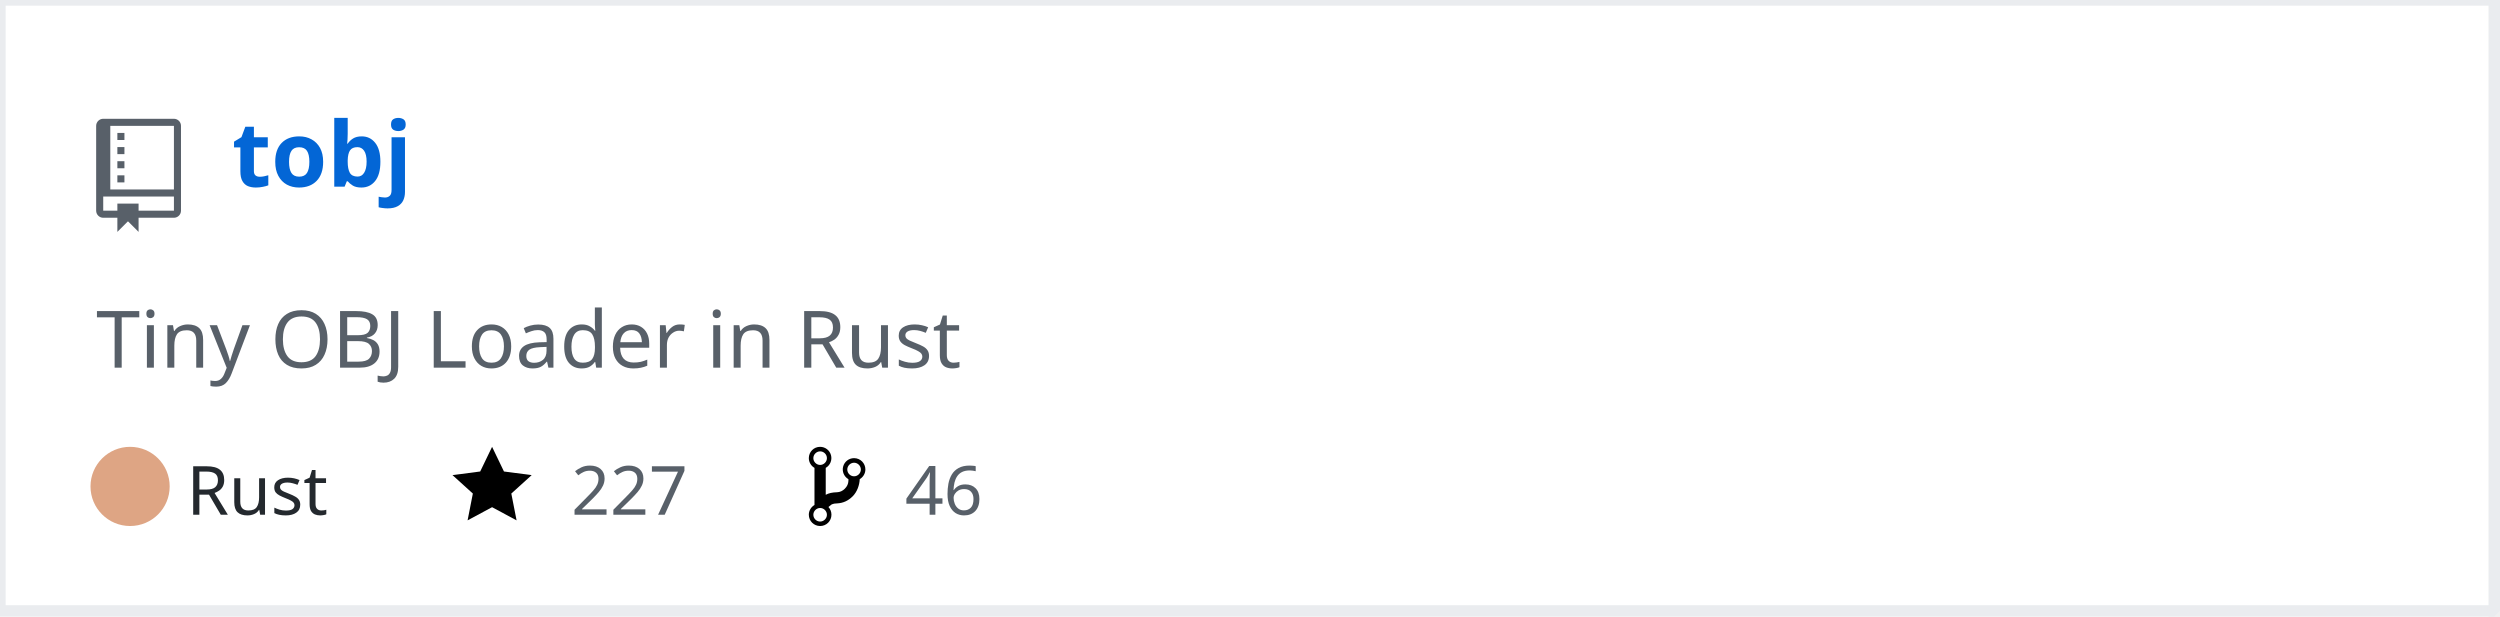
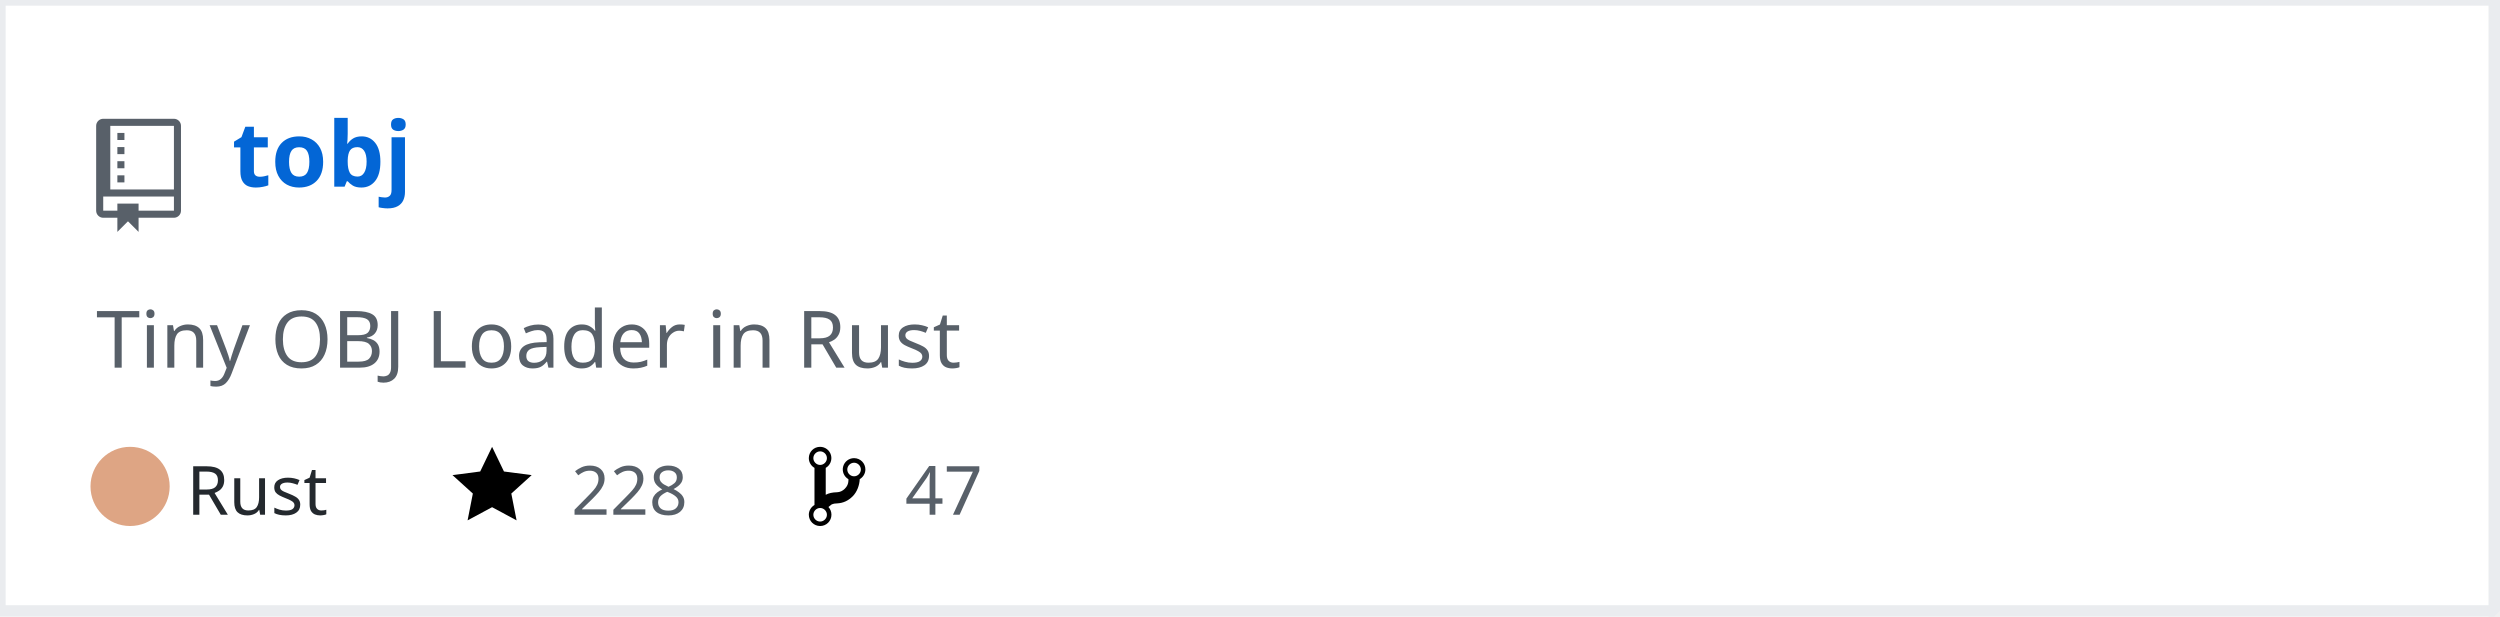
<svg xmlns="http://www.w3.org/2000/svg" width="442" height="109" version="1.2" baseProfile="tiny" data-reactroot="">
  <defs />
  <g fill="none" stroke="black" stroke-width="1" fill-rule="evenodd" stroke-linecap="square" stroke-linejoin="bevel">
    <g fill="#ffffff" fill-opacity="1" stroke="none" transform="matrix(1,0,0,1,0,0)">
      <rect x="0" y="0" width="440" height="109" />
    </g>
    <rect x="0" y="0" width="441" height="108" stroke="#eaecef" stroke-width="2" />
    <g fill="#586069" fill-opacity="1" stroke="none" transform="matrix(1.25,0,0,1.25,17,21)">
      <path vector-effect="none" fill-rule="evenodd" d="M4,9 L3,9 L3,8 L4,8 L4,9 M4,6 L3,6 L3,7 L4,7 L4,6 M4,4 L3,4 L3,5 L4,5 L4,4 M4,2 L3,2 L3,3 L4,3 L4,2 M12,1 L12,13 C12,13.55 11.55,14 11,14 L6,14 L6,16 L4.5,14.5 L3,16 L3,14 L1,14 C0.45,14 0,13.55 0,13 L0,1 C0,0.45 0.45,0 1,0 L11,0 C11.55,0 12,0.45 12,1 M11,11 L1,11 L1,13 L3,13 L3,12 L6,12 L6,13 L11,13 L11,11 M11,1 L2,1 L2,10 L11,10 L11,1" />
    </g>
    <g fill="#0366d6" fill-opacity="1" stroke="#0366d6" stroke-opacity="1" stroke-width="1" stroke-linecap="square" stroke-linejoin="bevel" transform="matrix(1,0,0,1,0,0)">
      <a target="" href="https://github.com/Twinklebear/tobj">
        <text fill="#0366d6" fill-opacity="1" stroke="none" xml:space="preserve" x="41" y="33" font-family="sans-serif" font-size="16" font-weight="630" font-style="normal">tobj</text>
      </a>
    </g>
    <g fill="#586069" fill-opacity="1" stroke="#586069" stroke-opacity="1" stroke-width="1" stroke-linecap="square" stroke-linejoin="bevel" transform="matrix(1,0,0,1,0,0)">
      <text fill="#586069" fill-opacity="1" stroke="none" xml:space="preserve" x="17" y="65" font-family="sans-serif" font-size="14" font-weight="400" font-style="normal">Tiny OBJ Loader in Rust </text>
    </g>
    <g fill="#24292e" fill-opacity="1" stroke="#24292e" stroke-opacity="1" stroke-width="1" stroke-linecap="square" stroke-linejoin="bevel" transform="matrix(1,0,0,1,0,0)">
      <text fill="#24292e" fill-opacity="1" stroke="none" xml:space="preserve" x="33" y="91" font-family="sans-serif" font-size="12" font-weight="400" font-style="normal">Rust</text>
    </g>
    <g fill="#000000" fill-opacity="1" stroke="none" transform="matrix(1,0,0,1,80,78)">
      <a target="" href="https://github.com/Twinklebear/tobj/stargazers">
        <path vector-effect="none" fill-rule="evenodd" d="M14,6 L9.1,5.36 L7,1 L4.9,5.36 L0,6 L3.6,9.26 L2.67,14 L7,11.67 L11.33,14 L10.4,9.26 L14,6" />
      </a>
    </g>
    <g fill="#586069" fill-opacity="1" stroke="#586069" stroke-opacity="1" stroke-width="1" stroke-linecap="square" stroke-linejoin="bevel" transform="matrix(1,0,0,1,0,0)">
      <a target="" href="https://github.com/Twinklebear/tobj/stargazers">
-         <text fill="#586069" fill-opacity="1" stroke="none" xml:space="preserve" x="101" y="91" font-family="sans-serif" font-size="12" font-weight="400" font-style="normal">227</text>
+         <text fill="#586069" fill-opacity="1" stroke="none" xml:space="preserve" x="101" y="91" font-family="sans-serif" font-size="12" font-weight="400" font-style="normal">228</text>
      </a>
    </g>
    <g fill="#000000" fill-opacity="1" stroke="none" transform="matrix(1,0,0,1,143,78)">
      <a target="" href="https://github.com/Twinklebear/tobj/network/members">
        <path vector-effect="none" fill-rule="evenodd" d="M10,5 C10,3.89 9.11,3 8,3 C7.097,2.998 6.305,3.603 6.07,4.476 C5.836,5.348 6.217,6.269 7,6.72 L7,7.02 C6.98,7.54 6.77,8 6.37,8.4 C5.97,8.8 5.51,9.01 4.99,9.03 C4.16,9.05 3.51,9.19 2.99,9.48 L2.99,4.72 C3.773,4.269 4.154,3.348 3.92,2.476 C3.685,1.603 2.893,0.998 1.99,1 C0.88,1 0,1.89 0,3 C0.004,3.71 0.385,4.365 1,4.72 L1,11.28 C0.41,11.63 0,12.27 0,13 C0,14.11 0.89,15 2,15 C3.11,15 4,14.11 4,13 C4,12.47 3.8,12 3.47,11.64 C3.56,11.58 3.95,11.23 4.06,11.17 C4.31,11.06 4.62,11 5,11 C6.05,10.95 6.95,10.55 7.75,9.75 C8.55,8.95 8.95,7.77 9,6.73 L8.98,6.73 C9.59,6.37 10,5.73 10,5 M2,1.8 C2.66,1.8 3.2,2.35 3.2,3 C3.2,3.65 2.65,4.2 2,4.2 C1.35,4.2 0.8,3.65 0.8,3 C0.8,2.35 1.35,1.8 2,1.8 M2,14.21 C1.34,14.21 0.8,13.66 0.8,13.01 C0.8,12.36 1.35,11.81 2,11.81 C2.65,11.81 3.2,12.36 3.2,13.01 C3.2,13.66 2.65,14.21 2,14.21 M8,6.21 C7.34,6.21 6.8,5.66 6.8,5.01 C6.8,4.36 7.35,3.81 8,3.81 C8.65,3.81 9.2,4.36 9.2,5.01 C9.2,5.66 8.65,6.21 8,6.21 " />
      </a>
    </g>
    <g fill="#586069" fill-opacity="1" stroke="#586069" stroke-opacity="1" stroke-width="1" stroke-linecap="square" stroke-linejoin="bevel" transform="matrix(1,0,0,1,0,0)">
      <a target="" href="https://github.com/Twinklebear/tobj/network/members">
-         <text fill="" fill-opacity="1" stroke="none" xml:space="preserve" x="160" y="91" font-family="sans-serif" font-size="12" font-weight="400" font-style="normal">46</text>
+         <text fill="" fill-opacity="1" stroke="none" xml:space="preserve" x="160" y="91" font-family="sans-serif" font-size="12" font-weight="400" font-style="normal">47</text>
      </a>
    </g>
    <circle cx="23" cy="86" r="7" stroke="none" fill="#dea584" />
  </g>
</svg>
